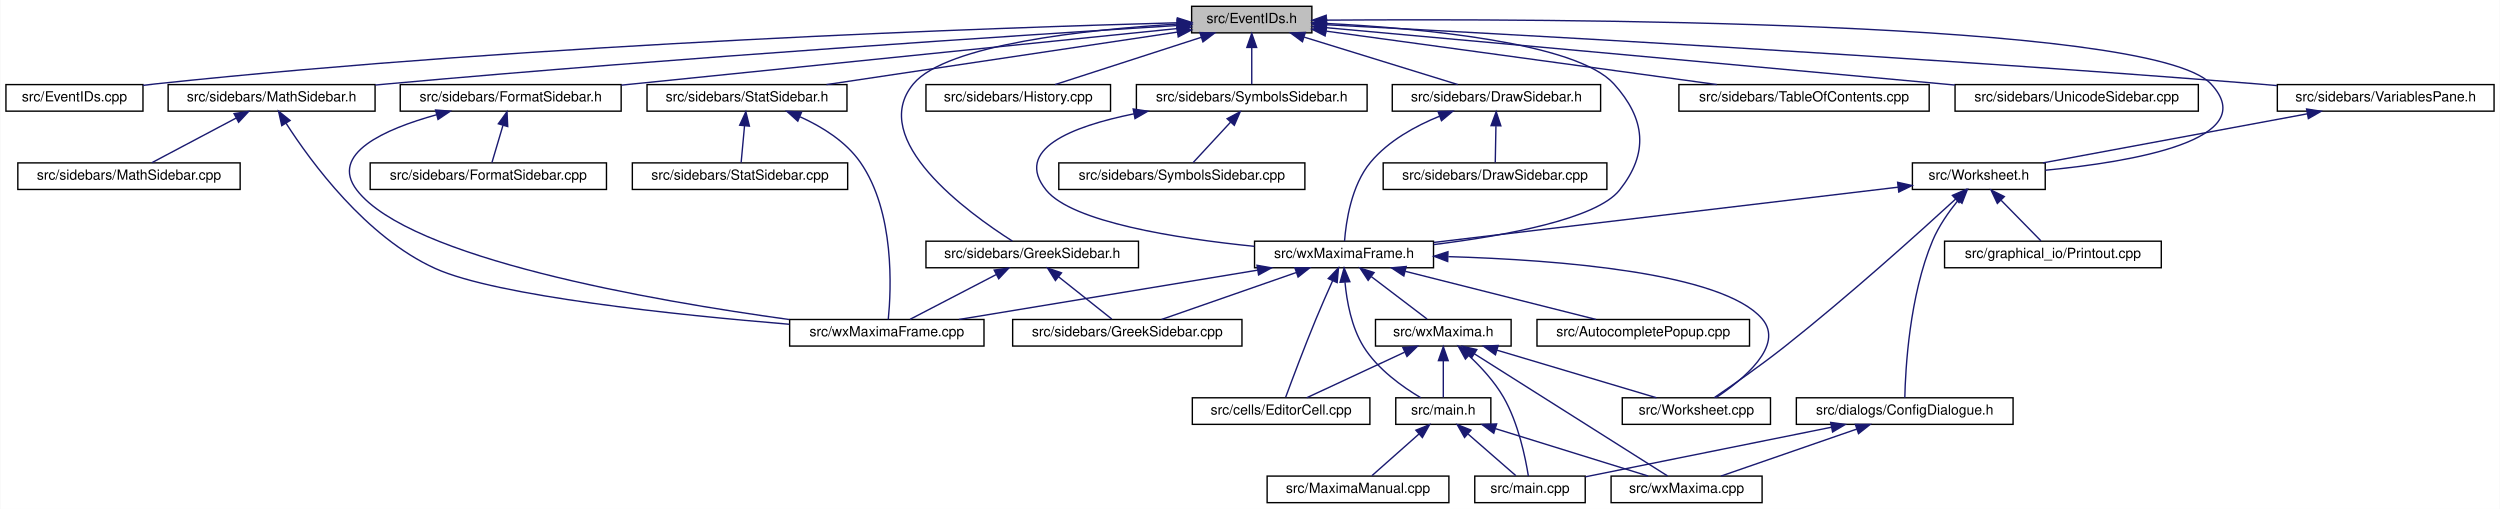
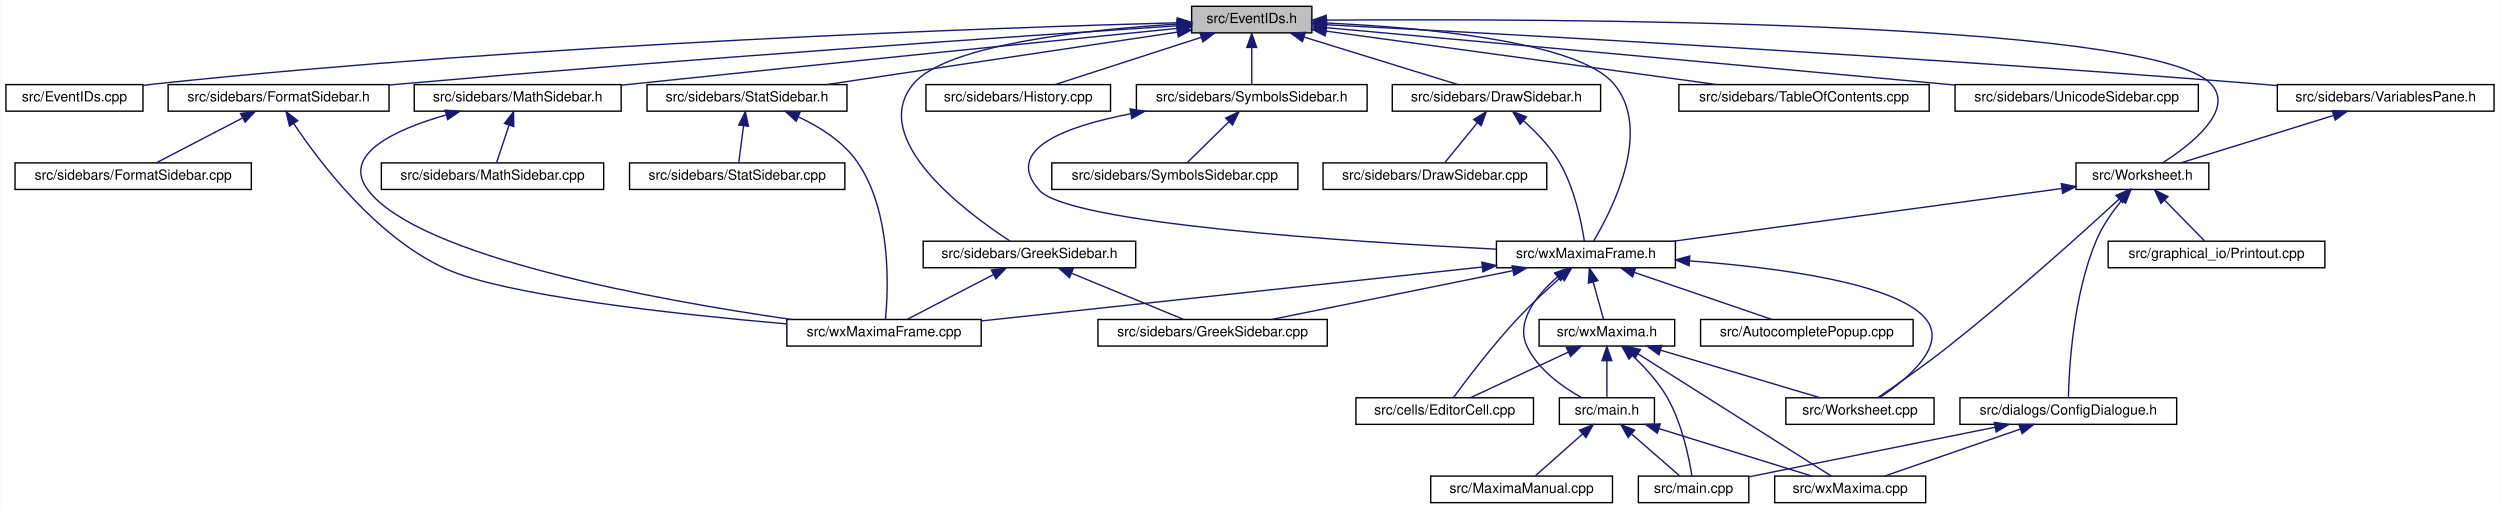
<svg xmlns="http://www.w3.org/2000/svg" xmlns:xlink="http://www.w3.org/1999/xlink" width="1788pt" height="364pt" viewBox="0.00 0.00 1787.50 364.00">
  <g id="graph0" class="graph" transform="scale(1 1) rotate(0) translate(4 360)">
    <polygon fill="white" stroke="transparent" points="-4,4 -4,-360 1783.5,-360 1783.5,4 -4,4" />
    <g id="node1" class="node">
      <g id="a_node1">
        <a xlink:title="This file declares the class EventIDs that contains unique IDs for many events wxMaxima needs.">
          <polygon fill="#bfbfbf" stroke="black" points="848,-336.5 848,-355.5 934,-355.5 934,-336.5 848,-336.5" />
          <text text-anchor="middle" x="891" y="-343.5" font-family="Helvetica,sans-Serif" font-size="10.00">src/EventIDs.h</text>
        </a>
      </g>
    </g>
    <g id="node2" class="node">
      <g id="a_node2">
        <a xlink:href="EventIDs_8cpp.html" target="_top" xlink:title="This file defines the class EventIDs that contains unique IDs for many events wxMaxima needs.">
          <polygon fill="white" stroke="black" points="0,-280.5 0,-299.5 98,-299.5 98,-280.5 0,-280.5" />
          <text text-anchor="middle" x="49" y="-287.5" font-family="Helvetica,sans-Serif" font-size="10.00">src/EventIDs.cpp</text>
        </a>
      </g>
    </g>
    <g id="edge1" class="edge">
      <path fill="none" stroke="midnightblue" d="M837.75,-343.72C710.9,-340.28 380.96,-329.05 107,-300 104.06,-299.69 101.04,-299.33 98,-298.94" />
      <polygon fill="midnightblue" stroke="midnightblue" points="837.87,-347.22 847.96,-343.99 838.06,-340.22 837.87,-347.22" />
    </g>
    <g id="node3" class="node">
      <g id="a_node3">
+         <a xlink:href="FormatSidebar_8h.html" target="_top" xlink:title="This file declares the class StatSidebar, that provides some statistics buttons.">
+           <polygon fill="white" stroke="black" points="116,-280.5 116,-299.5 274,-299.5 274,-280.5 116,-280.5" />
+           <text text-anchor="middle" x="195" y="-287.5" font-family="Helvetica,sans-Serif" font-size="10.00">src/sidebars/FormatSidebar.h</text>
+         </a>
+       </g>
+     </g>
+     <g id="edge2" class="edge">
+       <path fill="none" stroke="midnightblue" d="M837.74,-341.56C731.94,-334.62 487.84,-318.05 283,-300 280.09,-299.74 277.13,-299.48 274.14,-299.2" />
+       <polygon fill="midnightblue" stroke="midnightblue" points="837.63,-345.06 847.84,-342.22 838.09,-338.08 837.63,-345.06" />
+     </g>
+     <g id="node6" class="node">
+       <g id="a_node6">
+         <a xlink:href="GreekSidebar_8h.html" target="_top" xlink:title="This file declares the class wxMaximaFrame.">
+           <polygon fill="white" stroke="black" points="656,-168.5 656,-187.5 808,-187.5 808,-168.5 656,-168.5" />
+           <text text-anchor="middle" x="732" y="-175.5" font-family="Helvetica,sans-Serif" font-size="10.00">src/sidebars/GreekSidebar.h</text>
+         </a>
+       </g>
+     </g>
+     <g id="edge5" class="edge">
+       <path fill="none" stroke="midnightblue" d="M837.44,-342.77C773.58,-338.85 672.48,-328.25 649,-300 616.11,-260.43 686.8,-207.97 718.09,-187.6" />
+       <polygon fill="midnightblue" stroke="midnightblue" points="837.56,-346.28 847.74,-343.36 837.96,-339.29 837.56,-346.28" />
+     </g>
+     <g id="node8" class="node">
+       <g id="a_node8">
        <a xlink:href="DrawSidebar_8h.html" target="_top" xlink:title="This file declares the class StatSidebar, that provides some statistics buttons.">
          <polygon fill="white" stroke="black" points="991.5,-280.5 991.5,-299.5 1140.5,-299.5 1140.5,-280.5 991.5,-280.5" />
          <text text-anchor="middle" x="1066" y="-287.5" font-family="Helvetica,sans-Serif" font-size="10.00">src/sidebars/DrawSidebar.h</text>
        </a>
      </g>
    </g>
-     <g id="edge2" class="edge">
+     <g id="edge8" class="edge">
      <path fill="none" stroke="midnightblue" d="M928.47,-333.44C961.47,-323.26 1008.76,-308.66 1038.4,-299.52" />
      <polygon fill="midnightblue" stroke="midnightblue" points="927.25,-330.15 918.73,-336.44 929.32,-336.84 927.25,-330.15" />
    </g>
-     <g id="node5" class="node">
-       <g id="a_node5">
+     <g id="node10" class="node">
+       <g id="a_node10">
        <a xlink:href="wxMaximaFrame_8h.html" target="_top" xlink:title="This file declares the class wxMaximaFrame.">
-           <polygon fill="white" stroke="black" points="893,-168.5 893,-187.5 1021,-187.5 1021,-168.5 893,-168.5" />
-           <text text-anchor="middle" x="957" y="-175.5" font-family="Helvetica,sans-Serif" font-size="10.00">src/wxMaximaFrame.h</text>
+           <polygon fill="white" stroke="black" points="1066,-168.5 1066,-187.5 1194,-187.5 1194,-168.5 1066,-168.5" />
+           <text text-anchor="middle" x="1130" y="-175.5" font-family="Helvetica,sans-Serif" font-size="10.00">src/wxMaximaFrame.h</text>
        </a>
      </g>
    </g>
    <g id="edge47" class="edge">
-       <path fill="none" stroke="midnightblue" d="M944.32,-343.23C1012,-339.78 1123.22,-329.63 1150,-300 1172.68,-274.91 1175.09,-250.45 1154,-224 1137.51,-203.32 1072.13,-191.39 1021.16,-185.08" />
-       <polygon fill="midnightblue" stroke="midnightblue" points="944.08,-339.74 934.26,-343.71 944.41,-346.73 944.08,-339.74" />
-     </g>
-     <g id="node16" class="node">
-       <g id="a_node16">
-         <a xlink:href="FormatSidebar_8h.html" target="_top" xlink:title="This file declares the class StatSidebar, that provides some statistics buttons.">
-           <polygon fill="white" stroke="black" points="282,-280.5 282,-299.5 440,-299.5 440,-280.5 282,-280.5" />
-           <text text-anchor="middle" x="361" y="-287.5" font-family="Helvetica,sans-Serif" font-size="10.00">src/sidebars/FormatSidebar.h</text>
-         </a>
-       </g>
-     </g>
-     <g id="edge20" class="edge">
-       <path fill="none" stroke="midnightblue" d="M837.76,-339.59C754.72,-331.14 589.33,-314.32 449,-300 446.1,-299.7 443.14,-299.4 440.15,-299.1" />
-       <polygon fill="midnightblue" stroke="midnightblue" points="837.41,-343.07 847.71,-340.6 838.12,-336.11 837.41,-343.07" />
-     </g>
-     <g id="node18" class="node">
-       <g id="a_node18">
-         <a xlink:href="GreekSidebar_8h.html" target="_top" xlink:title="This file declares the class wxMaximaFrame.">
-           <polygon fill="white" stroke="black" points="658,-168.5 658,-187.5 810,-187.5 810,-168.5 658,-168.5" />
-           <text text-anchor="middle" x="734" y="-175.5" font-family="Helvetica,sans-Serif" font-size="10.00">src/sidebars/GreekSidebar.h</text>
-         </a>
-       </g>
-     </g>
-     <g id="edge23" class="edge">
-       <path fill="none" stroke="midnightblue" d="M837.44,-342.77C773.58,-338.85 672.48,-328.25 649,-300 615.85,-260.12 687.94,-207.84 719.82,-187.56" />
-       <polygon fill="midnightblue" stroke="midnightblue" points="837.56,-346.28 847.74,-343.36 837.96,-339.29 837.56,-346.28" />
+       <path fill="none" stroke="midnightblue" d="M944.36,-343.53C1012.38,-340.4 1124.26,-330.6 1150,-300 1178.1,-266.6 1148.37,-209.1 1135.41,-187.52" />
+       <polygon fill="midnightblue" stroke="midnightblue" points="944.09,-340.04 934.25,-343.96 944.39,-347.03 944.09,-340.04" />
    </g>
    <g id="node19" class="node">
      <g id="a_node19">
        <a xlink:href="History_8cpp.html" target="_top" xlink:title="This file defines the class History.">
          <polygon fill="white" stroke="black" points="658,-280.5 658,-299.5 790,-299.5 790,-280.5 658,-280.5" />
          <text text-anchor="middle" x="724" y="-287.5" font-family="Helvetica,sans-Serif" font-size="10.00">src/sidebars/History.cpp</text>
        </a>
      </g>
    </g>
    <g id="edge26" class="edge">
      <path fill="none" stroke="midnightblue" d="M854.83,-333.3C823.36,-323.13 778.51,-308.62 750.34,-299.52" />
      <polygon fill="midnightblue" stroke="midnightblue" points="853.95,-336.7 864.54,-336.44 856.1,-330.04 853.95,-336.7" />
    </g>
    <g id="node20" class="node">
      <g id="a_node20">
        <a xlink:href="MathSidebar_8h.html" target="_top" xlink:title="This file declares the class wxMaximaFrame.">
-           <polygon fill="white" stroke="black" points="116,-280.5 116,-299.5 264,-299.5 264,-280.5 116,-280.5" />
-           <text text-anchor="middle" x="190" y="-287.5" font-family="Helvetica,sans-Serif" font-size="10.00">src/sidebars/MathSidebar.h</text>
+           <polygon fill="white" stroke="black" points="292,-280.5 292,-299.5 440,-299.5 440,-280.5 292,-280.5" />
+           <text text-anchor="middle" x="366" y="-287.5" font-family="Helvetica,sans-Serif" font-size="10.00">src/sidebars/MathSidebar.h</text>
        </a>
      </g>
    </g>
    <g id="edge27" class="edge">
-       <path fill="none" stroke="midnightblue" d="M837.65,-341.75C730.53,-335.09 481.66,-318.9 273,-300 270.11,-299.74 267.17,-299.46 264.2,-299.18" />
-       <polygon fill="midnightblue" stroke="midnightblue" points="837.68,-345.26 847.88,-342.39 838.11,-338.27 837.68,-345.26" />
+       <path fill="none" stroke="midnightblue" d="M837.75,-339.69C754.69,-331.39 589.28,-314.75 449,-300 446.12,-299.7 443.18,-299.39 440.21,-299.07" />
+       <polygon fill="midnightblue" stroke="midnightblue" points="837.4,-343.17 847.7,-340.69 838.1,-336.21 837.4,-343.17" />
    </g>
    <g id="node22" class="node">
      <g id="a_node22">
        <a xlink:href="StatSidebar_8h.html" target="_top" xlink:title="This file declares the class StatSidebar, that provides some statistics buttons.">
          <polygon fill="white" stroke="black" points="458.5,-280.5 458.5,-299.5 601.5,-299.5 601.5,-280.5 458.5,-280.5" />
          <text text-anchor="middle" x="530" y="-287.5" font-family="Helvetica,sans-Serif" font-size="10.00">src/sidebars/StatSidebar.h</text>
        </a>
      </g>
    </g>
    <g id="edge30" class="edge">
      <path fill="none" stroke="midnightblue" d="M837.87,-337.05C770.75,-327.01 655.73,-309.81 586.89,-299.51" />
      <polygon fill="midnightblue" stroke="midnightblue" points="837.41,-340.52 847.81,-338.54 838.44,-333.6 837.41,-340.52" />
    </g>
    <g id="node24" class="node">
      <g id="a_node24">
        <a xlink:href="SymbolsSidebar_8h.html" target="_top" xlink:title="This file declares the class wxMaximaFrame.">
          <polygon fill="white" stroke="black" points="808.5,-280.5 808.5,-299.5 973.5,-299.5 973.5,-280.5 808.5,-280.5" />
          <text text-anchor="middle" x="891" y="-287.5" font-family="Helvetica,sans-Serif" font-size="10.00">src/sidebars/SymbolsSidebar.h</text>
        </a>
      </g>
    </g>
    <g id="edge33" class="edge">
      <path fill="none" stroke="midnightblue" d="M891,-325.8C891,-316.91 891,-306.78 891,-299.75" />
      <polygon fill="midnightblue" stroke="midnightblue" points="887.5,-326.08 891,-336.08 894.5,-326.08 887.5,-326.08" />
    </g>
    <g id="node26" class="node">
      <g id="a_node26">
        <a xlink:href="TableOfContents_8cpp.html" target="_top" xlink:title="This file defines the class Structure.">
          <polygon fill="white" stroke="black" points="1196.5,-280.5 1196.5,-299.5 1375.5,-299.5 1375.5,-280.5 1196.5,-280.5" />
          <text text-anchor="middle" x="1286" y="-287.5" font-family="Helvetica,sans-Serif" font-size="10.00">src/sidebars/TableOfContents.cpp</text>
        </a>
      </g>
    </g>
    <g id="edge36" class="edge">
      <path fill="none" stroke="midnightblue" d="M944.31,-337.71C1016.89,-327.79 1146.58,-310.06 1223.61,-299.53" />
      <polygon fill="midnightblue" stroke="midnightblue" points="943.46,-334.3 934.02,-339.12 944.41,-341.23 943.46,-334.3" />
    </g>
    <g id="node27" class="node">
      <g id="a_node27">
        <a xlink:href="UnicodeSidebar_8cpp.html" target="_top" xlink:title="This file defines the class UnicodeSidebar.">
          <polygon fill="white" stroke="black" points="1394,-280.5 1394,-299.5 1568,-299.5 1568,-280.5 1394,-280.5" />
          <text text-anchor="middle" x="1481" y="-287.5" font-family="Helvetica,sans-Serif" font-size="10.00">src/sidebars/UnicodeSidebar.cpp</text>
        </a>
      </g>
    </g>
    <g id="edge37" class="edge">
      <path fill="none" stroke="midnightblue" d="M944.31,-340.19C1034.88,-332.01 1224.61,-314.82 1385,-300 1387.92,-299.73 1390.88,-299.46 1393.88,-299.18" />
      <polygon fill="midnightblue" stroke="midnightblue" points="943.93,-336.71 934.29,-341.1 944.56,-343.68 943.93,-336.71" />
    </g>
    <g id="node28" class="node">
      <g id="a_node28">
        <a xlink:href="VariablesPane_8h.html" target="_top" xlink:title="The file that contains the &quot;variables&quot; sidepane.">
          <polygon fill="white" stroke="black" points="1624.5,-280.5 1624.5,-299.5 1779.5,-299.5 1779.5,-280.5 1624.5,-280.5" />
          <text text-anchor="middle" x="1702" y="-287.5" font-family="Helvetica,sans-Serif" font-size="10.00">src/sidebars/VariablesPane.h</text>
        </a>
      </g>
    </g>
    <g id="edge38" class="edge">
      <path fill="none" stroke="midnightblue" d="M944.74,-342.28C1064.35,-336.09 1361.61,-319.92 1610,-300 1614.64,-299.63 1619.41,-299.22 1624.22,-298.8" />
      <polygon fill="midnightblue" stroke="midnightblue" points="944.2,-338.8 934.4,-342.81 944.56,-345.79 944.2,-338.8" />
    </g>
    <g id="node29" class="node">
      <g id="a_node29">
        <a xlink:href="Worksheet_8h.html" target="_top" xlink:title="This file defines the class Worksheet.">
-           <polygon fill="white" stroke="black" points="1363.5,-224.5 1363.5,-243.5 1458.5,-243.5 1458.5,-224.5 1363.5,-224.5" />
-           <text text-anchor="middle" x="1411" y="-231.5" font-family="Helvetica,sans-Serif" font-size="10.00">src/Worksheet.h</text>
+           <polygon fill="white" stroke="black" points="1480.5,-224.5 1480.5,-243.5 1575.5,-243.5 1575.5,-224.5 1480.5,-224.5" />
+           <text text-anchor="middle" x="1528" y="-231.5" font-family="Helvetica,sans-Serif" font-size="10.00">src/Worksheet.h</text>
        </a>
      </g>
    </g>
    <g id="edge46" class="edge">
-       <path fill="none" stroke="midnightblue" d="M944.42,-345.59C1098.27,-346.72 1534.08,-345.83 1577,-300 1614.61,-259.85 1519.96,-244.12 1458.59,-238.25" />
+       <path fill="none" stroke="midnightblue" d="M944.42,-345.59C1098.27,-346.72 1534.08,-345.83 1577,-300 1594.49,-281.33 1562.75,-256.57 1542.66,-243.66" />
      <polygon fill="midnightblue" stroke="midnightblue" points="944.3,-342.09 934.27,-345.51 944.25,-349.09 944.3,-342.09" />
    </g>
    <g id="node4" class="node">
      <g id="a_node4">
-         <a xlink:href="DrawSidebar_8cpp.html" target="_top" xlink:title="This file defines the class StatSidebar.">
-           <polygon fill="white" stroke="black" points="985,-224.5 985,-243.5 1145,-243.5 1145,-224.5 985,-224.5" />
-           <text text-anchor="middle" x="1065" y="-231.5" font-family="Helvetica,sans-Serif" font-size="10.00">src/sidebars/DrawSidebar.cpp</text>
+         <a xlink:href="FormatSidebar_8cpp.html" target="_top" xlink:title="This file defines the class FormatSidebar.">
+           <polygon fill="white" stroke="black" points="6.5,-224.5 6.5,-243.5 175.5,-243.5 175.5,-224.5 6.5,-224.5" />
+           <text text-anchor="middle" x="91" y="-231.5" font-family="Helvetica,sans-Serif" font-size="10.00">src/sidebars/FormatSidebar.cpp</text>
        </a>
      </g>
    </g>
    <g id="edge3" class="edge">
-       <path fill="none" stroke="midnightblue" d="M1065.64,-269.8C1065.48,-260.91 1065.29,-250.78 1065.16,-243.75" />
-       <polygon fill="midnightblue" stroke="midnightblue" points="1062.15,-270.15 1065.83,-280.08 1069.15,-270.02 1062.15,-270.15" />
+       <path fill="none" stroke="midnightblue" d="M169.17,-275.59C149.94,-265.61 124.26,-252.27 107.67,-243.65" />
+       <polygon fill="midnightblue" stroke="midnightblue" points="167.8,-278.82 178.29,-280.32 171.03,-272.61 167.8,-278.82" />
+     </g>
+     <g id="node5" class="node">
+       <g id="a_node5">
+         <a xlink:href="wxMaximaFrame_8cpp.html" target="_top" xlink:title="This file defines the class wxMaximaFrame.">
+           <polygon fill="white" stroke="black" points="558.5,-112.5 558.5,-131.5 697.5,-131.5 697.5,-112.5 558.5,-112.5" />
+           <text text-anchor="middle" x="628" y="-119.5" font-family="Helvetica,sans-Serif" font-size="10.00">src/wxMaximaFrame.cpp</text>
+         </a>
+       </g>
    </g>
    <g id="edge4" class="edge">
-       <path fill="none" stroke="midnightblue" d="M1025.39,-276.92C1007.98,-269.86 988.75,-259.27 976,-244 962.13,-227.4 958.38,-201.08 957.37,-187.59" />
-       <polygon fill="midnightblue" stroke="midnightblue" points="1024.23,-280.22 1034.82,-280.48 1026.7,-273.67 1024.23,-280.22" />
-     </g>
-     <g id="node6" class="node">
-       <g id="a_node6">
-         <a xlink:href="AutocompletePopup_8cpp.html" target="_top" xlink:title="This file defines the class AutocompletePopup.">
-           <polygon fill="white" stroke="black" points="1095,-112.5 1095,-131.5 1247,-131.5 1247,-112.5 1095,-112.5" />
-           <text text-anchor="middle" x="1171" y="-119.5" font-family="Helvetica,sans-Serif" font-size="10.00">src/AutocompletePopup.cpp</text>
-         </a>
-       </g>
-     </g>
-     <g id="edge5" class="edge">
-       <path fill="none" stroke="midnightblue" d="M1000.76,-165.96C1041.17,-155.76 1100.37,-140.82 1137.25,-131.52" />
-       <polygon fill="midnightblue" stroke="midnightblue" points="999.75,-162.6 990.91,-168.44 1001.46,-169.39 999.75,-162.6" />
+       <path fill="none" stroke="midnightblue" d="M205.9,-271.57C224.31,-243.91 264.42,-190.77 314,-168 356.22,-148.6 479.22,-135.23 558.15,-128.36" />
+       <polygon fill="midnightblue" stroke="midnightblue" points="202.81,-269.9 200.32,-280.2 208.69,-273.7 202.81,-269.9" />
+     </g>
+     <g id="edge7" class="edge">
+       <path fill="none" stroke="midnightblue" d="M706.17,-163.59C686.94,-153.61 661.26,-140.27 644.67,-131.65" />
+       <polygon fill="midnightblue" stroke="midnightblue" points="704.8,-166.82 715.29,-168.32 708.03,-160.61 704.8,-166.82" />
    </g>
    <g id="node7" class="node">
      <g id="a_node7">
-         <a xlink:href="EditorCell_8cpp.html" target="_top" xlink:title="This file defines the class EditorCell.">
-           <polygon fill="white" stroke="black" points="848.5,-56.5 848.5,-75.5 975.5,-75.5 975.5,-56.5 848.5,-56.5" />
-           <text text-anchor="middle" x="912" y="-63.5" font-family="Helvetica,sans-Serif" font-size="10.00">src/cells/EditorCell.cpp</text>
+         <a xlink:href="GreekSidebar_8cpp.html" target="_top" xlink:title="This file defines the class GreekSidebar.">
+           <polygon fill="white" stroke="black" points="781,-112.5 781,-131.5 945,-131.5 945,-112.5 781,-112.5" />
+           <text text-anchor="middle" x="863" y="-119.5" font-family="Helvetica,sans-Serif" font-size="10.00">src/sidebars/GreekSidebar.cpp</text>
        </a>
      </g>
    </g>
    <g id="edge6" class="edge">
-       <path fill="none" stroke="midnightblue" d="M948.8,-159.11C945.1,-150.9 940.73,-141 937,-132 928.76,-112.12 919.89,-88.46 915.25,-75.89" />
-       <polygon fill="midnightblue" stroke="midnightblue" points="945.71,-160.77 953.03,-168.43 952.08,-157.88 945.71,-160.77" />
-     </g>
-     <g id="node8" class="node">
-       <g id="a_node8">
-         <a xlink:href="main_8h.html" target="_top" xlink:title="This file declares the class wxMaxima that contains most of the program's logic.">
-           <polygon fill="white" stroke="black" points="994,-56.5 994,-75.5 1062,-75.5 1062,-56.5 994,-56.5" />
-           <text text-anchor="middle" x="1028" y="-63.5" font-family="Helvetica,sans-Serif" font-size="10.00">src/main.h</text>
-         </a>
-       </g>
-     </g>
-     <g id="edge7" class="edge">
-       <path fill="none" stroke="midnightblue" d="M957.69,-158.14C958.96,-144.44 962.32,-125.93 971,-112 981,-95.95 998.85,-83.26 1011.92,-75.5" />
-       <polygon fill="midnightblue" stroke="midnightblue" points="954.19,-158.11 957.05,-168.32 961.17,-158.56 954.19,-158.11" />
+       <path fill="none" stroke="midnightblue" d="M762.32,-164.5C786.88,-154.38 820.82,-140.39 842.34,-131.52" />
+       <polygon fill="midnightblue" stroke="midnightblue" points="760.67,-161.4 752.76,-168.44 763.34,-167.87 760.67,-161.4" />
+     </g>
+     <g id="node9" class="node">
+       <g id="a_node9">
+         <a xlink:href="DrawSidebar_8cpp.html" target="_top" xlink:title="This file defines the class StatSidebar.">
+           <polygon fill="white" stroke="black" points="942,-224.5 942,-243.5 1102,-243.5 1102,-224.5 942,-224.5" />
+           <text text-anchor="middle" x="1022" y="-231.5" font-family="Helvetica,sans-Serif" font-size="10.00">src/sidebars/DrawSidebar.cpp</text>
+         </a>
+       </g>
+     </g>
+     <g id="edge9" class="edge">
+       <path fill="none" stroke="midnightblue" d="M1052.27,-272.14C1044.6,-262.74 1035.37,-251.4 1029.13,-243.75" />
+       <polygon fill="midnightblue" stroke="midnightblue" points="1049.7,-274.54 1058.73,-280.08 1055.13,-270.12 1049.7,-274.54" />
+     </g>
+     <g id="edge10" class="edge">
+       <path fill="none" stroke="midnightblue" d="M1085.36,-273.63C1094.29,-265.64 1104.36,-255.21 1111,-244 1121.91,-225.59 1126.91,-200.5 1128.89,-187.54" />
+       <polygon fill="midnightblue" stroke="midnightblue" points="1082.95,-271.08 1077.61,-280.23 1087.49,-276.41 1082.95,-271.08" />
+     </g>
+     <g id="edge25" class="edge">
+       <path fill="none" stroke="midnightblue" d="M1055.94,-169.03C959.47,-158.66 792.04,-140.65 697.75,-130.5" />
+       <polygon fill="midnightblue" stroke="midnightblue" points="1055.59,-172.52 1065.91,-170.11 1056.34,-165.56 1055.59,-172.52" />
+     </g>
+     <g id="edge17" class="edge">
+       <path fill="none" stroke="midnightblue" d="M1077.64,-166.41C1027.18,-156.2 951.8,-140.96 905.11,-131.52" />
+       <polygon fill="midnightblue" stroke="midnightblue" points="1077.2,-169.89 1087.69,-168.44 1078.59,-163.03 1077.2,-169.89" />
+     </g>
+     <g id="node11" class="node">
+       <g id="a_node11">
+         <a xlink:href="AutocompletePopup_8cpp.html" target="_top" xlink:title="This file defines the class AutocompletePopup.">
+           <polygon fill="white" stroke="black" points="1212,-112.5 1212,-131.5 1364,-131.5 1364,-112.5 1212,-112.5" />
+           <text text-anchor="middle" x="1288" y="-119.5" font-family="Helvetica,sans-Serif" font-size="10.00">src/AutocompletePopup.cpp</text>
+         </a>
+       </g>
+     </g>
+     <g id="edge11" class="edge">
+       <path fill="none" stroke="midnightblue" d="M1164.61,-165.17C1194.36,-155 1236.55,-140.59 1263.08,-131.52" />
+       <polygon fill="midnightblue" stroke="midnightblue" points="1163.37,-161.9 1155.04,-168.44 1165.63,-168.52 1163.37,-161.9" />
    </g>
    <g id="node12" class="node">
      <g id="a_node12">
-         <a xlink:href="GreekSidebar_8cpp.html" target="_top" xlink:title="This file defines the class GreekSidebar.">
-           <polygon fill="white" stroke="black" points="720,-112.5 720,-131.5 884,-131.5 884,-112.5 720,-112.5" />
-           <text text-anchor="middle" x="802" y="-119.5" font-family="Helvetica,sans-Serif" font-size="10.00">src/sidebars/GreekSidebar.cpp</text>
-         </a>
-       </g>
-     </g>
-     <g id="edge11" class="edge">
-       <path fill="none" stroke="midnightblue" d="M922.67,-165.04C893.5,-154.88 852.36,-140.55 826.45,-131.52" />
-       <polygon fill="midnightblue" stroke="midnightblue" points="921.84,-168.46 932.44,-168.44 924.15,-161.85 921.84,-168.46" />
+         <a xlink:href="EditorCell_8cpp.html" target="_top" xlink:title="This file defines the class EditorCell.">
+           <polygon fill="white" stroke="black" points="965.5,-56.5 965.5,-75.5 1092.5,-75.5 1092.5,-56.5 965.5,-56.5" />
+           <text text-anchor="middle" x="1029" y="-63.5" font-family="Helvetica,sans-Serif" font-size="10.00">src/cells/EditorCell.cpp</text>
+         </a>
+       </g>
+     </g>
+     <g id="edge12" class="edge">
+       <path fill="none" stroke="midnightblue" d="M1112.09,-161.74C1102.53,-153.31 1090.76,-142.45 1081,-132 1063.24,-112.99 1044.75,-88.58 1035.33,-75.76" />
+       <polygon fill="midnightblue" stroke="midnightblue" points="1109.97,-164.54 1119.82,-168.46 1114.57,-159.26 1109.97,-164.54" />
    </g>
    <g id="node13" class="node">
      <g id="a_node13">
+         <a xlink:href="main_8h.html" target="_top" xlink:title="This file declares the class wxMaxima that contains most of the program's logic.">
+           <polygon fill="white" stroke="black" points="1111,-56.5 1111,-75.5 1179,-75.5 1179,-56.5 1111,-56.5" />
+           <text text-anchor="middle" x="1145" y="-63.5" font-family="Helvetica,sans-Serif" font-size="10.00">src/main.h</text>
+         </a>
+       </g>
+     </g>
+     <g id="edge13" class="edge">
+       <path fill="none" stroke="midnightblue" d="M1109.65,-161.96C1095,-149.17 1079.25,-130.06 1088,-112 1096.03,-95.43 1113.44,-83.13 1126.92,-75.61" />
+       <polygon fill="midnightblue" stroke="midnightblue" points="1107.54,-164.76 1117.51,-168.36 1111.97,-159.33 1107.54,-164.76" />
+     </g>
+     <g id="node17" class="node">
+       <g id="a_node17">
        <a xlink:href="wxMaxima_8h.html" target="_top" xlink:title="This file declares the class wxMaxima that contains most of the program's logic.">
-           <polygon fill="white" stroke="black" points="979.5,-112.5 979.5,-131.5 1076.5,-131.5 1076.5,-112.5 979.5,-112.5" />
-           <text text-anchor="middle" x="1028" y="-119.5" font-family="Helvetica,sans-Serif" font-size="10.00">src/wxMaxima.h</text>
-         </a>
-       </g>
-     </g>
-     <g id="edge12" class="edge">
-       <path fill="none" stroke="midnightblue" d="M976.59,-162.1C989.37,-152.38 1005.61,-140.03 1016.39,-131.83" />
-       <polygon fill="midnightblue" stroke="midnightblue" points="974.25,-159.48 968.41,-168.32 978.49,-165.06 974.25,-159.48" />
+           <polygon fill="white" stroke="black" points="1096.5,-112.5 1096.5,-131.5 1193.5,-131.5 1193.5,-112.5 1096.5,-112.5" />
+           <text text-anchor="middle" x="1145" y="-119.5" font-family="Helvetica,sans-Serif" font-size="10.00">src/wxMaxima.h</text>
+         </a>
+       </g>
+     </g>
+     <g id="edge18" class="edge">
+       <path fill="none" stroke="midnightblue" d="M1135.17,-158.4C1137.68,-149.36 1140.57,-138.94 1142.57,-131.75" />
+       <polygon fill="midnightblue" stroke="midnightblue" points="1131.78,-157.51 1132.48,-168.08 1138.53,-159.38 1131.78,-157.51" />
+     </g>
+     <g id="node18" class="node">
+       <g id="a_node18">
+         <a xlink:href="Worksheet_8cpp.html" target="_top" xlink:title="This file defines the class Worksheet.">
+           <polygon fill="white" stroke="black" points="1273,-56.5 1273,-75.5 1379,-75.5 1379,-56.5 1273,-56.5" />
+           <text text-anchor="middle" x="1326" y="-63.5" font-family="Helvetica,sans-Serif" font-size="10.00">src/Worksheet.cpp</text>
+         </a>
+       </g>
+     </g>
+     <g id="edge24" class="edge">
+       <path fill="none" stroke="midnightblue" d="M1204.04,-173.42C1267.44,-168.63 1351.77,-157.52 1373,-132 1389.03,-112.73 1359.28,-88.42 1340.21,-75.69" />
+       <polygon fill="midnightblue" stroke="midnightblue" points="1203.78,-169.93 1194.05,-174.14 1204.28,-176.92 1203.78,-169.93" />
    </g>
    <g id="node14" class="node">
      <g id="a_node14">
-         <a xlink:href="Worksheet_8cpp.html" target="_top" xlink:title="This file defines the class Worksheet.">
-           <polygon fill="white" stroke="black" points="1156,-56.5 1156,-75.5 1262,-75.5 1262,-56.5 1156,-56.5" />
-           <text text-anchor="middle" x="1209" y="-63.5" font-family="Helvetica,sans-Serif" font-size="10.00">src/Worksheet.cpp</text>
-         </a>
-       </g>
-     </g>
-     <g id="edge19" class="edge">
-       <path fill="none" stroke="midnightblue" d="M1031.62,-176.46C1110.57,-174.12 1227.61,-164.98 1256,-132 1272.44,-112.9 1242.14,-88.31 1222.97,-75.55" />
-       <polygon fill="midnightblue" stroke="midnightblue" points="1031.13,-172.97 1021.23,-176.74 1031.32,-179.97 1031.13,-172.97" />
+         <a xlink:href="main_8cpp.html" target="_top" xlink:title="The file that defines the starting point of the program.">
+           <polygon fill="white" stroke="black" points="1167.5,-0.5 1167.5,-19.5 1246.5,-19.5 1246.5,-0.5 1167.5,-0.5" />
+           <text text-anchor="middle" x="1207" y="-7.5" font-family="Helvetica,sans-Serif" font-size="10.00">src/main.cpp</text>
+         </a>
+       </g>
+     </g>
+     <g id="edge14" class="edge">
+       <path fill="none" stroke="midnightblue" d="M1162.75,-49.54C1173.81,-39.91 1187.63,-27.87 1196.86,-19.83" />
+       <polygon fill="midnightblue" stroke="midnightblue" points="1160.2,-47.12 1154.96,-56.32 1164.8,-52.4 1160.2,-47.12" />
    </g>
    <g id="node15" class="node">
      <g id="a_node15">
-         <a xlink:href="wxMaximaFrame_8cpp.html" target="_top" xlink:title="This file defines the class wxMaximaFrame.">
-           <polygon fill="white" stroke="black" points="560.5,-112.5 560.5,-131.5 699.5,-131.5 699.5,-112.5 560.5,-112.5" />
-           <text text-anchor="middle" x="630" y="-119.5" font-family="Helvetica,sans-Serif" font-size="10.00">src/wxMaximaFrame.cpp</text>
-         </a>
-       </g>
-     </g>
-     <g id="edge18" class="edge">
-       <path fill="none" stroke="midnightblue" d="M895.18,-166.79C833.39,-156.59 739.47,-141.08 681.57,-131.52" />
-       <polygon fill="midnightblue" stroke="midnightblue" points="894.75,-170.27 905.19,-168.44 895.89,-163.36 894.75,-170.27" />
-     </g>
-     <g id="node9" class="node">
-       <g id="a_node9">
-         <a xlink:href="main_8cpp.html" target="_top" xlink:title="The file that defines the starting point of the program.">
-           <polygon fill="white" stroke="black" points="1050.5,-0.5 1050.5,-19.5 1129.5,-19.5 1129.5,-0.5 1050.5,-0.5" />
-           <text text-anchor="middle" x="1090" y="-7.5" font-family="Helvetica,sans-Serif" font-size="10.00">src/main.cpp</text>
-         </a>
-       </g>
-     </g>
-     <g id="edge8" class="edge">
-       <path fill="none" stroke="midnightblue" d="M1045.75,-49.54C1056.81,-39.91 1070.63,-27.87 1079.86,-19.83" />
-       <polygon fill="midnightblue" stroke="midnightblue" points="1043.2,-47.12 1037.96,-56.32 1047.8,-52.4 1043.2,-47.12" />
-     </g>
-     <g id="node10" class="node">
-       <g id="a_node10">
        <a xlink:href="MaximaManual_8cpp.html" target="_top" xlink:title="This file defines the class MaximaManual.">
-           <polygon fill="white" stroke="black" points="902,-0.5 902,-19.5 1032,-19.5 1032,-0.5 902,-0.5" />
-           <text text-anchor="middle" x="967" y="-7.5" font-family="Helvetica,sans-Serif" font-size="10.00">src/MaximaManual.cpp</text>
-         </a>
-       </g>
-     </g>
-     <g id="edge9" class="edge">
-       <path fill="none" stroke="midnightblue" d="M1010.53,-49.54C999.66,-39.91 986.06,-27.87 976.98,-19.83" />
-       <polygon fill="midnightblue" stroke="midnightblue" points="1008.39,-52.32 1018.2,-56.32 1013.03,-47.07 1008.39,-52.32" />
-     </g>
-     <g id="node11" class="node">
-       <g id="a_node11">
+           <polygon fill="white" stroke="black" points="1019,-0.5 1019,-19.5 1149,-19.5 1149,-0.5 1019,-0.5" />
+           <text text-anchor="middle" x="1084" y="-7.5" font-family="Helvetica,sans-Serif" font-size="10.00">src/MaximaManual.cpp</text>
+         </a>
+       </g>
+     </g>
+     <g id="edge15" class="edge">
+       <path fill="none" stroke="midnightblue" d="M1127.53,-49.54C1116.66,-39.91 1103.06,-27.87 1093.98,-19.83" />
+       <polygon fill="midnightblue" stroke="midnightblue" points="1125.39,-52.32 1135.2,-56.32 1130.03,-47.07 1125.39,-52.32" />
+     </g>
+     <g id="node16" class="node">
+       <g id="a_node16">
        <a xlink:href="wxMaxima_8cpp.html" target="_top" xlink:title="This file defines the contents of the class wxMaxima that contains most of the program's logic.">
-           <polygon fill="white" stroke="black" points="1148,-0.5 1148,-19.5 1256,-19.5 1256,-0.5 1148,-0.5" />
-           <text text-anchor="middle" x="1202" y="-7.5" font-family="Helvetica,sans-Serif" font-size="10.00">src/wxMaxima.cpp</text>
-         </a>
-       </g>
-     </g>
-     <g id="edge10" class="edge">
-       <path fill="none" stroke="midnightblue" d="M1065.26,-53.44C1098.07,-43.26 1145.08,-28.66 1174.56,-19.52" />
-       <polygon fill="midnightblue" stroke="midnightblue" points="1064.08,-50.14 1055.57,-56.44 1066.16,-56.82 1064.08,-50.14" />
-     </g>
-     <g id="edge13" class="edge">
-       <path fill="none" stroke="midnightblue" d="M1000.28,-108.1C978.61,-98.01 949.1,-84.27 930.29,-75.52" />
-       <polygon fill="midnightblue" stroke="midnightblue" points="999.08,-111.4 1009.62,-112.44 1002.03,-105.05 999.08,-111.4" />
-     </g>
-     <g id="edge14" class="edge">
-       <path fill="none" stroke="midnightblue" d="M1028,-101.8C1028,-92.91 1028,-82.78 1028,-75.75" />
-       <polygon fill="midnightblue" stroke="midnightblue" points="1024.5,-102.08 1028,-112.08 1031.5,-102.08 1024.5,-102.08" />
-     </g>
-     <g id="edge15" class="edge">
-       <path fill="none" stroke="midnightblue" d="M1046.41,-105.54C1054.96,-97.51 1064.61,-87.06 1071,-76 1081.7,-57.47 1086.79,-32.43 1088.84,-19.51" />
-       <polygon fill="midnightblue" stroke="midnightblue" points="1043.81,-103.17 1038.7,-112.45 1048.48,-108.38 1043.81,-103.17" />
+           <polygon fill="white" stroke="black" points="1265,-0.5 1265,-19.5 1373,-19.5 1373,-0.5 1265,-0.5" />
+           <text text-anchor="middle" x="1319" y="-7.5" font-family="Helvetica,sans-Serif" font-size="10.00">src/wxMaxima.cpp</text>
+         </a>
+       </g>
    </g>
    <g id="edge16" class="edge">
-       <path fill="none" stroke="midnightblue" d="M1050.13,-107.01C1086.66,-83.92 1158.48,-38.51 1188.41,-19.59" />
-       <polygon fill="midnightblue" stroke="midnightblue" points="1048.24,-104.07 1041.65,-112.37 1051.98,-109.98 1048.24,-104.07" />
-     </g>
-     <g id="edge17" class="edge">
-       <path fill="none" stroke="midnightblue" d="M1066.32,-109.57C1100.46,-99.38 1149.66,-84.7 1180.45,-75.52" />
-       <polygon fill="midnightblue" stroke="midnightblue" points="1065.26,-106.23 1056.68,-112.44 1067.26,-112.94 1065.26,-106.23" />
+       <path fill="none" stroke="midnightblue" d="M1182.26,-53.44C1215.07,-43.26 1262.08,-28.66 1291.56,-19.52" />
+       <polygon fill="midnightblue" stroke="midnightblue" points="1181.08,-50.14 1172.57,-56.44 1183.16,-56.82 1181.08,-50.14" />
+     </g>
+     <g id="edge19" class="edge">
+       <path fill="none" stroke="midnightblue" d="M1117.28,-108.1C1095.61,-98.01 1066.1,-84.27 1047.29,-75.52" />
+       <polygon fill="midnightblue" stroke="midnightblue" points="1116.08,-111.4 1126.62,-112.44 1119.03,-105.05 1116.08,-111.4" />
+     </g>
+     <g id="edge20" class="edge">
+       <path fill="none" stroke="midnightblue" d="M1145,-101.8C1145,-92.91 1145,-82.78 1145,-75.75" />
+       <polygon fill="midnightblue" stroke="midnightblue" points="1141.5,-102.08 1145,-112.08 1148.5,-102.08 1141.5,-102.08" />
+     </g>
+     <g id="edge21" class="edge">
+       <path fill="none" stroke="midnightblue" d="M1163.41,-105.54C1171.96,-97.51 1181.61,-87.06 1188,-76 1198.7,-57.47 1203.79,-32.43 1205.84,-19.51" />
+       <polygon fill="midnightblue" stroke="midnightblue" points="1160.81,-103.17 1155.7,-112.45 1165.48,-108.38 1160.81,-103.17" />
+     </g>
+     <g id="edge23" class="edge">
+       <path fill="none" stroke="midnightblue" d="M1167.13,-107.01C1203.66,-83.92 1275.48,-38.51 1305.41,-19.59" />
+       <polygon fill="midnightblue" stroke="midnightblue" points="1165.24,-104.07 1158.65,-112.37 1168.98,-109.98 1165.24,-104.07" />
    </g>
    <g id="edge22" class="edge">
-       <path fill="none" stroke="midnightblue" d="M307.95,-277.91C270.78,-267.64 231.02,-250 251,-224 288.45,-175.27 461.5,-145.05 560.32,-131.46" />
-       <polygon fill="midnightblue" stroke="midnightblue" points="307.25,-281.35 317.81,-280.49 309.02,-274.57 307.25,-281.35" />
-     </g>
-     <g id="node17" class="node">
-       <g id="a_node17">
-         <a xlink:href="FormatSidebar_8cpp.html" target="_top" xlink:title="This file defines the class FormatSidebar.">
-           <polygon fill="white" stroke="black" points="260.5,-224.5 260.5,-243.5 429.5,-243.5 429.5,-224.5 260.5,-224.5" />
-           <text text-anchor="middle" x="345" y="-231.5" font-family="Helvetica,sans-Serif" font-size="10.00">src/sidebars/FormatSidebar.cpp</text>
-         </a>
-       </g>
-     </g>
-     <g id="edge21" class="edge">
-       <path fill="none" stroke="midnightblue" d="M355.49,-270.4C352.81,-261.36 349.72,-250.94 347.59,-243.75" />
-       <polygon fill="midnightblue" stroke="midnightblue" points="352.16,-271.49 358.36,-280.08 358.87,-269.5 352.16,-271.49" />
-     </g>
-     <g id="edge24" class="edge">
-       <path fill="none" stroke="midnightblue" d="M752.76,-162.1C765,-152.38 780.56,-140.03 790.88,-131.83" />
-       <polygon fill="midnightblue" stroke="midnightblue" points="750.58,-159.36 744.93,-168.32 754.93,-164.85 750.58,-159.36" />
-     </g>
-     <g id="edge25" class="edge">
-       <path fill="none" stroke="midnightblue" d="M708.17,-163.59C688.94,-153.61 663.26,-140.27 646.67,-131.65" />
-       <polygon fill="midnightblue" stroke="midnightblue" points="706.8,-166.82 717.29,-168.32 710.03,-160.61 706.8,-166.82" />
+       <path fill="none" stroke="midnightblue" d="M1183.32,-109.57C1217.46,-99.38 1266.66,-84.7 1297.45,-75.52" />
+       <polygon fill="midnightblue" stroke="midnightblue" points="1182.26,-106.23 1173.68,-112.44 1184.26,-112.94 1182.26,-106.23" />
    </g>
    <g id="edge29" class="edge">
-       <path fill="none" stroke="midnightblue" d="M200.33,-271.86C218.13,-244.16 257.46,-190.41 307,-168 350.91,-148.14 479.27,-134.79 560.34,-128.08" />
-       <polygon fill="midnightblue" stroke="midnightblue" points="197.28,-270.14 194.96,-280.48 203.22,-273.84 197.28,-270.14" />
+       <path fill="none" stroke="midnightblue" d="M314.58,-277.73C278.34,-267.32 239.48,-249.59 259,-224 295.56,-176.08 465.76,-145.34 561.73,-131.51" />
+       <polygon fill="midnightblue" stroke="midnightblue" points="314.11,-281.23 324.68,-280.47 315.94,-274.47 314.11,-281.23" />
    </g>
    <g id="node21" class="node">
      <g id="a_node21">
        <a xlink:href="MathSidebar_8cpp.html" target="_top" xlink:title="This file defines the class SymbolsSidebar.">
-           <polygon fill="white" stroke="black" points="8.5,-224.5 8.5,-243.5 167.5,-243.5 167.5,-224.5 8.5,-224.5" />
-           <text text-anchor="middle" x="88" y="-231.5" font-family="Helvetica,sans-Serif" font-size="10.00">src/sidebars/MathSidebar.cpp</text>
+           <polygon fill="white" stroke="black" points="268.5,-224.5 268.5,-243.5 427.5,-243.5 427.5,-224.5 268.5,-224.5" />
+           <text text-anchor="middle" x="348" y="-231.5" font-family="Helvetica,sans-Serif" font-size="10.00">src/sidebars/MathSidebar.cpp</text>
        </a>
      </g>
    </g>
    <g id="edge28" class="edge">
-       <path fill="none" stroke="midnightblue" d="M164.67,-275.59C145.81,-265.61 120.62,-252.27 104.35,-243.65" />
-       <polygon fill="midnightblue" stroke="midnightblue" points="163.14,-278.74 173.61,-280.32 166.41,-272.55 163.14,-278.74" />
+       <path fill="none" stroke="midnightblue" d="M359.8,-270.4C356.79,-261.36 353.31,-250.94 350.92,-243.75" />
+       <polygon fill="midnightblue" stroke="midnightblue" points="356.54,-271.7 363.03,-280.08 363.19,-269.49 356.54,-271.7" />
    </g>
    <g id="edge32" class="edge">
-       <path fill="none" stroke="midnightblue" d="M568,-276.44C583.7,-269.35 600.62,-258.85 611,-244 635.84,-208.44 633.16,-152.72 631.04,-131.55" />
-       <polygon fill="midnightblue" stroke="midnightblue" points="566.33,-273.35 558.45,-280.43 569.03,-279.81 566.33,-273.35" />
+       <path fill="none" stroke="midnightblue" d="M566.74,-276.39C582.15,-269.25 598.82,-258.74 609,-244 633.65,-208.31 631.08,-152.66 629.02,-131.53" />
+       <polygon fill="midnightblue" stroke="midnightblue" points="565.19,-273.25 557.38,-280.4 567.95,-279.68 565.19,-273.25" />
    </g>
    <g id="node23" class="node">
      <g id="a_node23">
        <a xlink:href="StatSidebar_8cpp.html" target="_top" xlink:title="This file defines the class StatSidebar.">
-           <polygon fill="white" stroke="black" points="448,-224.5 448,-243.5 602,-243.5 602,-224.5 448,-224.5" />
-           <text text-anchor="middle" x="525" y="-231.5" font-family="Helvetica,sans-Serif" font-size="10.00">src/sidebars/StatSidebar.cpp</text>
+           <polygon fill="white" stroke="black" points="446,-224.5 446,-243.5 600,-243.5 600,-224.5 446,-224.5" />
+           <text text-anchor="middle" x="523" y="-231.5" font-family="Helvetica,sans-Serif" font-size="10.00">src/sidebars/StatSidebar.cpp</text>
        </a>
      </g>
    </g>
    <g id="edge31" class="edge">
-       <path fill="none" stroke="midnightblue" d="M528.25,-270.1C527.42,-261.14 526.47,-250.86 525.81,-243.75" />
-       <polygon fill="midnightblue" stroke="midnightblue" points="524.77,-270.45 529.17,-280.08 531.74,-269.8 524.77,-270.45" />
+       <path fill="none" stroke="midnightblue" d="M527.55,-270.1C526.39,-261.14 525.06,-250.86 524.13,-243.75" />
+       <polygon fill="midnightblue" stroke="midnightblue" points="524.09,-270.62 528.84,-280.08 531.03,-269.72 524.09,-270.62" />
    </g>
    <g id="edge35" class="edge">
-       <path fill="none" stroke="midnightblue" d="M806.78,-278.6C761.93,-269.53 720.42,-253.08 744,-224 762.51,-201.17 837.12,-189.47 892.85,-183.81" />
-       <polygon fill="midnightblue" stroke="midnightblue" points="806.2,-282.06 816.68,-280.48 807.51,-275.18 806.2,-282.06" />
+       <path fill="none" stroke="midnightblue" d="M804.34,-278.62C757.14,-269.51 713.15,-253 739,-224 760.34,-200.06 960.69,-187.03 1066,-181.79" />
+       <polygon fill="midnightblue" stroke="midnightblue" points="803.97,-282.11 814.43,-280.46 805.22,-275.22 803.97,-282.11" />
    </g>
    <g id="node25" class="node">
      <g id="a_node25">
        <a xlink:href="SymbolsSidebar_8cpp.html" target="_top" xlink:title="This file defines the class SymbolsSidebar.">
-           <polygon fill="white" stroke="black" points="753,-224.5 753,-243.5 929,-243.5 929,-224.5 753,-224.5" />
-           <text text-anchor="middle" x="841" y="-231.5" font-family="Helvetica,sans-Serif" font-size="10.00">src/sidebars/SymbolsSidebar.cpp</text>
+           <polygon fill="white" stroke="black" points="748,-224.5 748,-243.5 924,-243.5 924,-224.5 748,-224.5" />
+           <text text-anchor="middle" x="836" y="-231.5" font-family="Helvetica,sans-Serif" font-size="10.00">src/sidebars/SymbolsSidebar.cpp</text>
        </a>
      </g>
    </g>
    <g id="edge34" class="edge">
-       <path fill="none" stroke="midnightblue" d="M875.92,-272.72C867.11,-263.2 856.33,-251.56 849.1,-243.75" />
-       <polygon fill="midnightblue" stroke="midnightblue" points="873.38,-275.12 882.74,-280.08 878.52,-270.37 873.38,-275.12" />
+       <path fill="none" stroke="midnightblue" d="M874.71,-273C864.96,-263.43 852.95,-251.64 844.91,-243.75" />
+       <polygon fill="midnightblue" stroke="midnightblue" points="872.33,-275.57 881.92,-280.08 877.23,-270.58 872.33,-275.57" />
    </g>
    <g id="edge39" class="edge">
-       <path fill="none" stroke="midnightblue" d="M1645.96,-278.6C1590.96,-268.4 1508.1,-253.02 1456.89,-243.52" />
-       <polygon fill="midnightblue" stroke="midnightblue" points="1645.42,-282.06 1655.89,-280.44 1646.7,-275.18 1645.42,-282.06" />
+       <path fill="none" stroke="midnightblue" d="M1664.74,-277.44C1631.93,-267.26 1584.92,-252.66 1555.44,-243.52" />
+       <polygon fill="midnightblue" stroke="midnightblue" points="1663.84,-280.82 1674.43,-280.44 1665.92,-274.14 1663.84,-280.82" />
+     </g>
+     <g id="edge45" class="edge">
+       <path fill="none" stroke="midnightblue" d="M1470.33,-225.18C1396.47,-215.15 1268.93,-197.85 1192.72,-187.51" />
+       <polygon fill="midnightblue" stroke="midnightblue" points="1470.01,-228.66 1480.39,-226.54 1470.95,-221.73 1470.01,-228.66" />
    </g>
    <g id="edge44" class="edge">
-       <path fill="none" stroke="midnightblue" d="M1353.27,-226.13C1268.2,-216.01 1109.69,-197.16 1021.11,-186.62" />
-       <polygon fill="midnightblue" stroke="midnightblue" points="1352.93,-229.62 1363.27,-227.32 1353.76,-222.67 1352.93,-229.62" />
-     </g>
-     <g id="edge45" class="edge">
-       <path fill="none" stroke="midnightblue" d="M1394.44,-217.66C1368.83,-194.15 1317.77,-148.13 1272,-112 1255.12,-98.67 1234.73,-84.43 1221.81,-75.62" />
-       <polygon fill="midnightblue" stroke="midnightblue" points="1392.1,-220.26 1401.83,-224.47 1396.84,-215.12 1392.1,-220.26" />
+       <path fill="none" stroke="midnightblue" d="M1511.44,-217.66C1485.83,-194.15 1434.77,-148.13 1389,-112 1372.12,-98.67 1351.73,-84.43 1338.81,-75.62" />
+       <polygon fill="midnightblue" stroke="midnightblue" points="1509.1,-220.26 1518.83,-224.47 1513.84,-215.12 1509.1,-220.26" />
    </g>
    <g id="node30" class="node">
      <g id="a_node30">
        <a xlink:href="ConfigDialogue_8h.html" target="_top" xlink:title="The configuration dialog.">
-           <polygon fill="white" stroke="black" points="1280.5,-56.5 1280.5,-75.5 1435.5,-75.5 1435.5,-56.5 1280.5,-56.5" />
-           <text text-anchor="middle" x="1358" y="-63.5" font-family="Helvetica,sans-Serif" font-size="10.00">src/dialogs/ConfigDialogue.h</text>
+           <polygon fill="white" stroke="black" points="1397.5,-56.5 1397.5,-75.5 1552.5,-75.5 1552.5,-56.5 1397.5,-56.5" />
+           <text text-anchor="middle" x="1475" y="-63.5" font-family="Helvetica,sans-Serif" font-size="10.00">src/dialogs/ConfigDialogue.h</text>
        </a>
      </g>
    </g>
    <g id="edge40" class="edge">
-       <path fill="none" stroke="midnightblue" d="M1396.1,-216.65C1389.55,-208.57 1382.36,-198.36 1378,-188 1361.32,-148.36 1358.51,-95.94 1358.07,-75.59" />
-       <polygon fill="midnightblue" stroke="midnightblue" points="1393.64,-219.15 1402.8,-224.47 1398.96,-214.6 1393.64,-219.15" />
+       <path fill="none" stroke="midnightblue" d="M1513.1,-216.65C1506.55,-208.57 1499.36,-198.36 1495,-188 1478.32,-148.36 1475.51,-95.94 1475.07,-75.59" />
+       <polygon fill="midnightblue" stroke="midnightblue" points="1510.64,-219.15 1519.8,-224.47 1515.96,-214.6 1510.64,-219.15" />
    </g>
    <g id="node31" class="node">
      <g id="a_node31">
        <a xlink:href="Printout_8cpp.html" target="_top" xlink:title="This file defines the class MathPrintOut.">
-           <polygon fill="white" stroke="black" points="1386.5,-168.5 1386.5,-187.5 1541.5,-187.5 1541.5,-168.5 1386.5,-168.5" />
-           <text text-anchor="middle" x="1464" y="-175.5" font-family="Helvetica,sans-Serif" font-size="10.00">src/graphical_io/Printout.cpp</text>
+           <polygon fill="white" stroke="black" points="1503.5,-168.5 1503.5,-187.5 1658.5,-187.5 1658.5,-168.5 1503.5,-168.5" />
+           <text text-anchor="middle" x="1581" y="-175.5" font-family="Helvetica,sans-Serif" font-size="10.00">src/graphical_io/Printout.cpp</text>
        </a>
      </g>
    </g>
    <g id="edge43" class="edge">
-       <path fill="none" stroke="midnightblue" d="M1426.98,-216.72C1436.32,-207.2 1447.75,-195.56 1455.41,-187.75" />
-       <polygon fill="midnightblue" stroke="midnightblue" points="1424.26,-214.49 1419.75,-224.08 1429.25,-219.4 1424.26,-214.49" />
+       <path fill="none" stroke="midnightblue" d="M1543.98,-216.72C1553.32,-207.2 1564.75,-195.56 1572.41,-187.75" />
+       <polygon fill="midnightblue" stroke="midnightblue" points="1541.26,-214.49 1536.75,-224.08 1546.25,-219.4 1541.26,-214.49" />
    </g>
    <g id="edge41" class="edge">
-       <path fill="none" stroke="midnightblue" d="M1305.58,-54.44C1253.97,-44.04 1176.31,-28.39 1129.65,-18.99" />
-       <polygon fill="midnightblue" stroke="midnightblue" points="1305.04,-57.9 1315.53,-56.44 1306.42,-51.04 1305.04,-57.9" />
+       <path fill="none" stroke="midnightblue" d="M1422.58,-54.44C1370.97,-44.04 1293.31,-28.39 1246.65,-18.99" />
+       <polygon fill="midnightblue" stroke="midnightblue" points="1422.04,-57.9 1432.53,-56.44 1423.42,-51.04 1422.04,-57.9" />
    </g>
    <g id="edge42" class="edge">
-       <path fill="none" stroke="midnightblue" d="M1323.83,-53.17C1294.46,-43 1252.8,-28.59 1226.6,-19.52" />
-       <polygon fill="midnightblue" stroke="midnightblue" points="1322.69,-56.48 1333.28,-56.44 1324.98,-49.86 1322.69,-56.48" />
+       <path fill="none" stroke="midnightblue" d="M1440.83,-53.17C1411.46,-43 1369.8,-28.59 1343.6,-19.52" />
+       <polygon fill="midnightblue" stroke="midnightblue" points="1439.69,-56.48 1450.28,-56.44 1441.98,-49.86 1439.69,-56.48" />
    </g>
  </g>
</svg>
